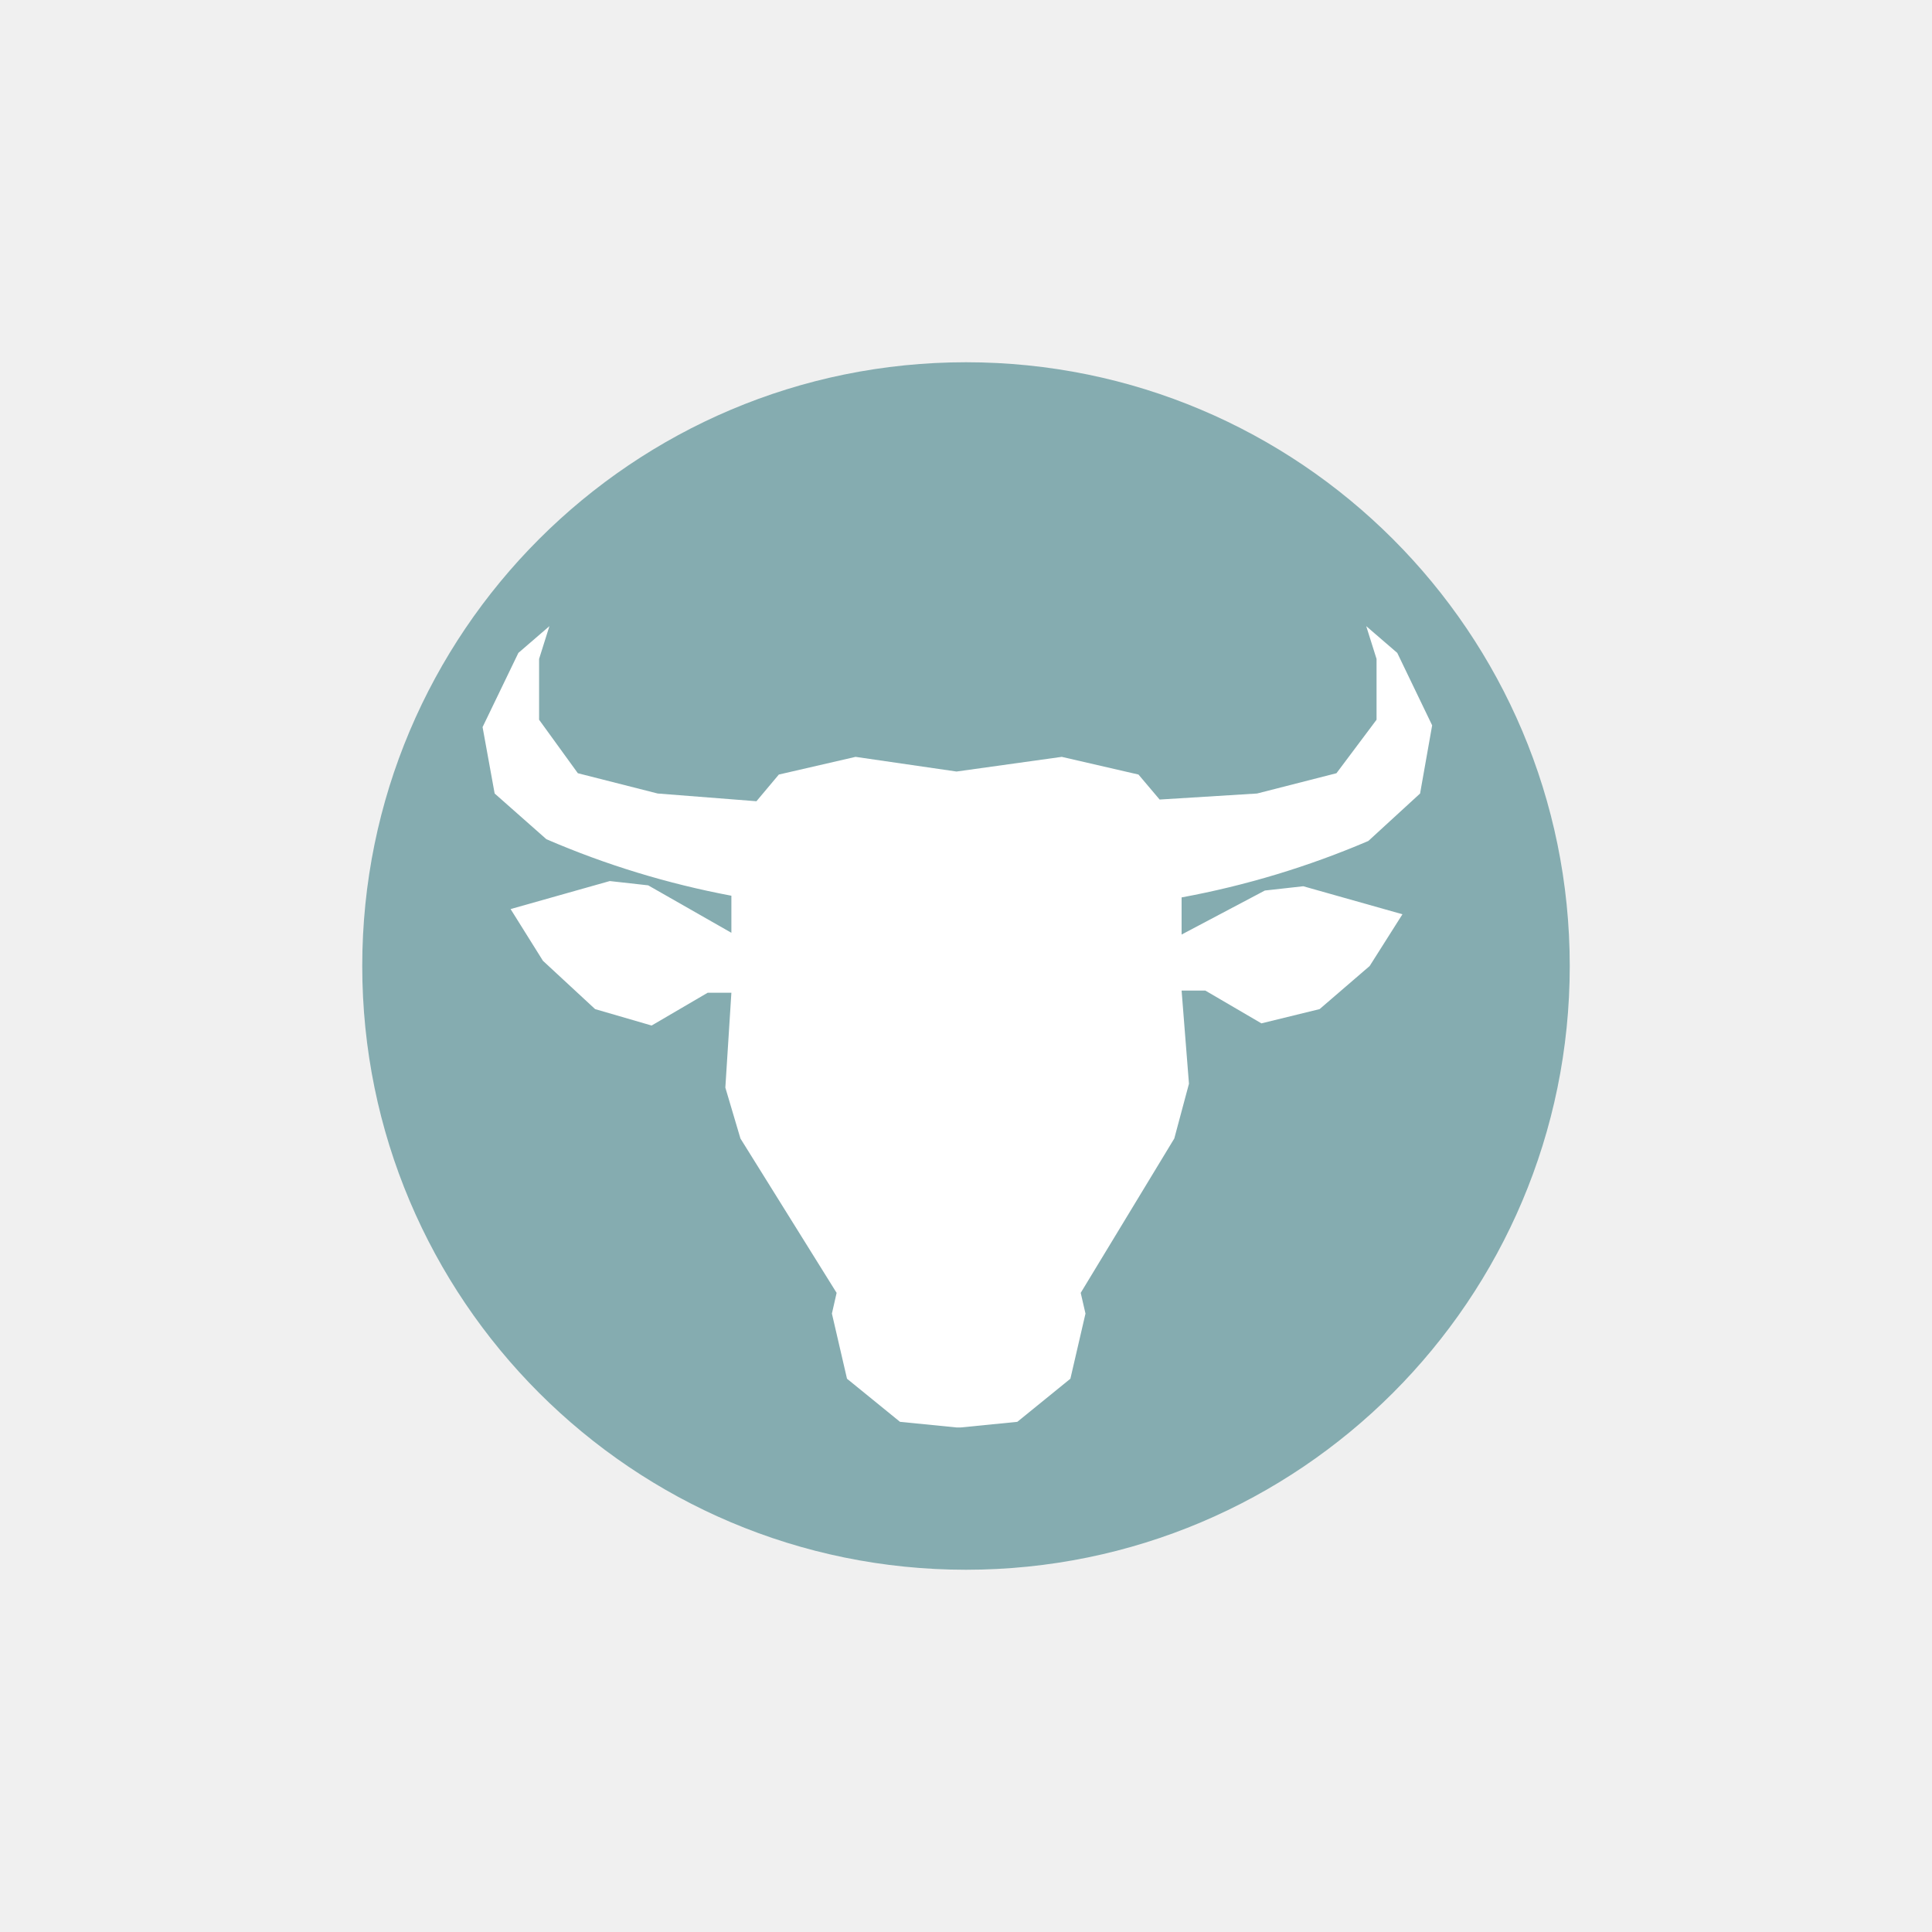
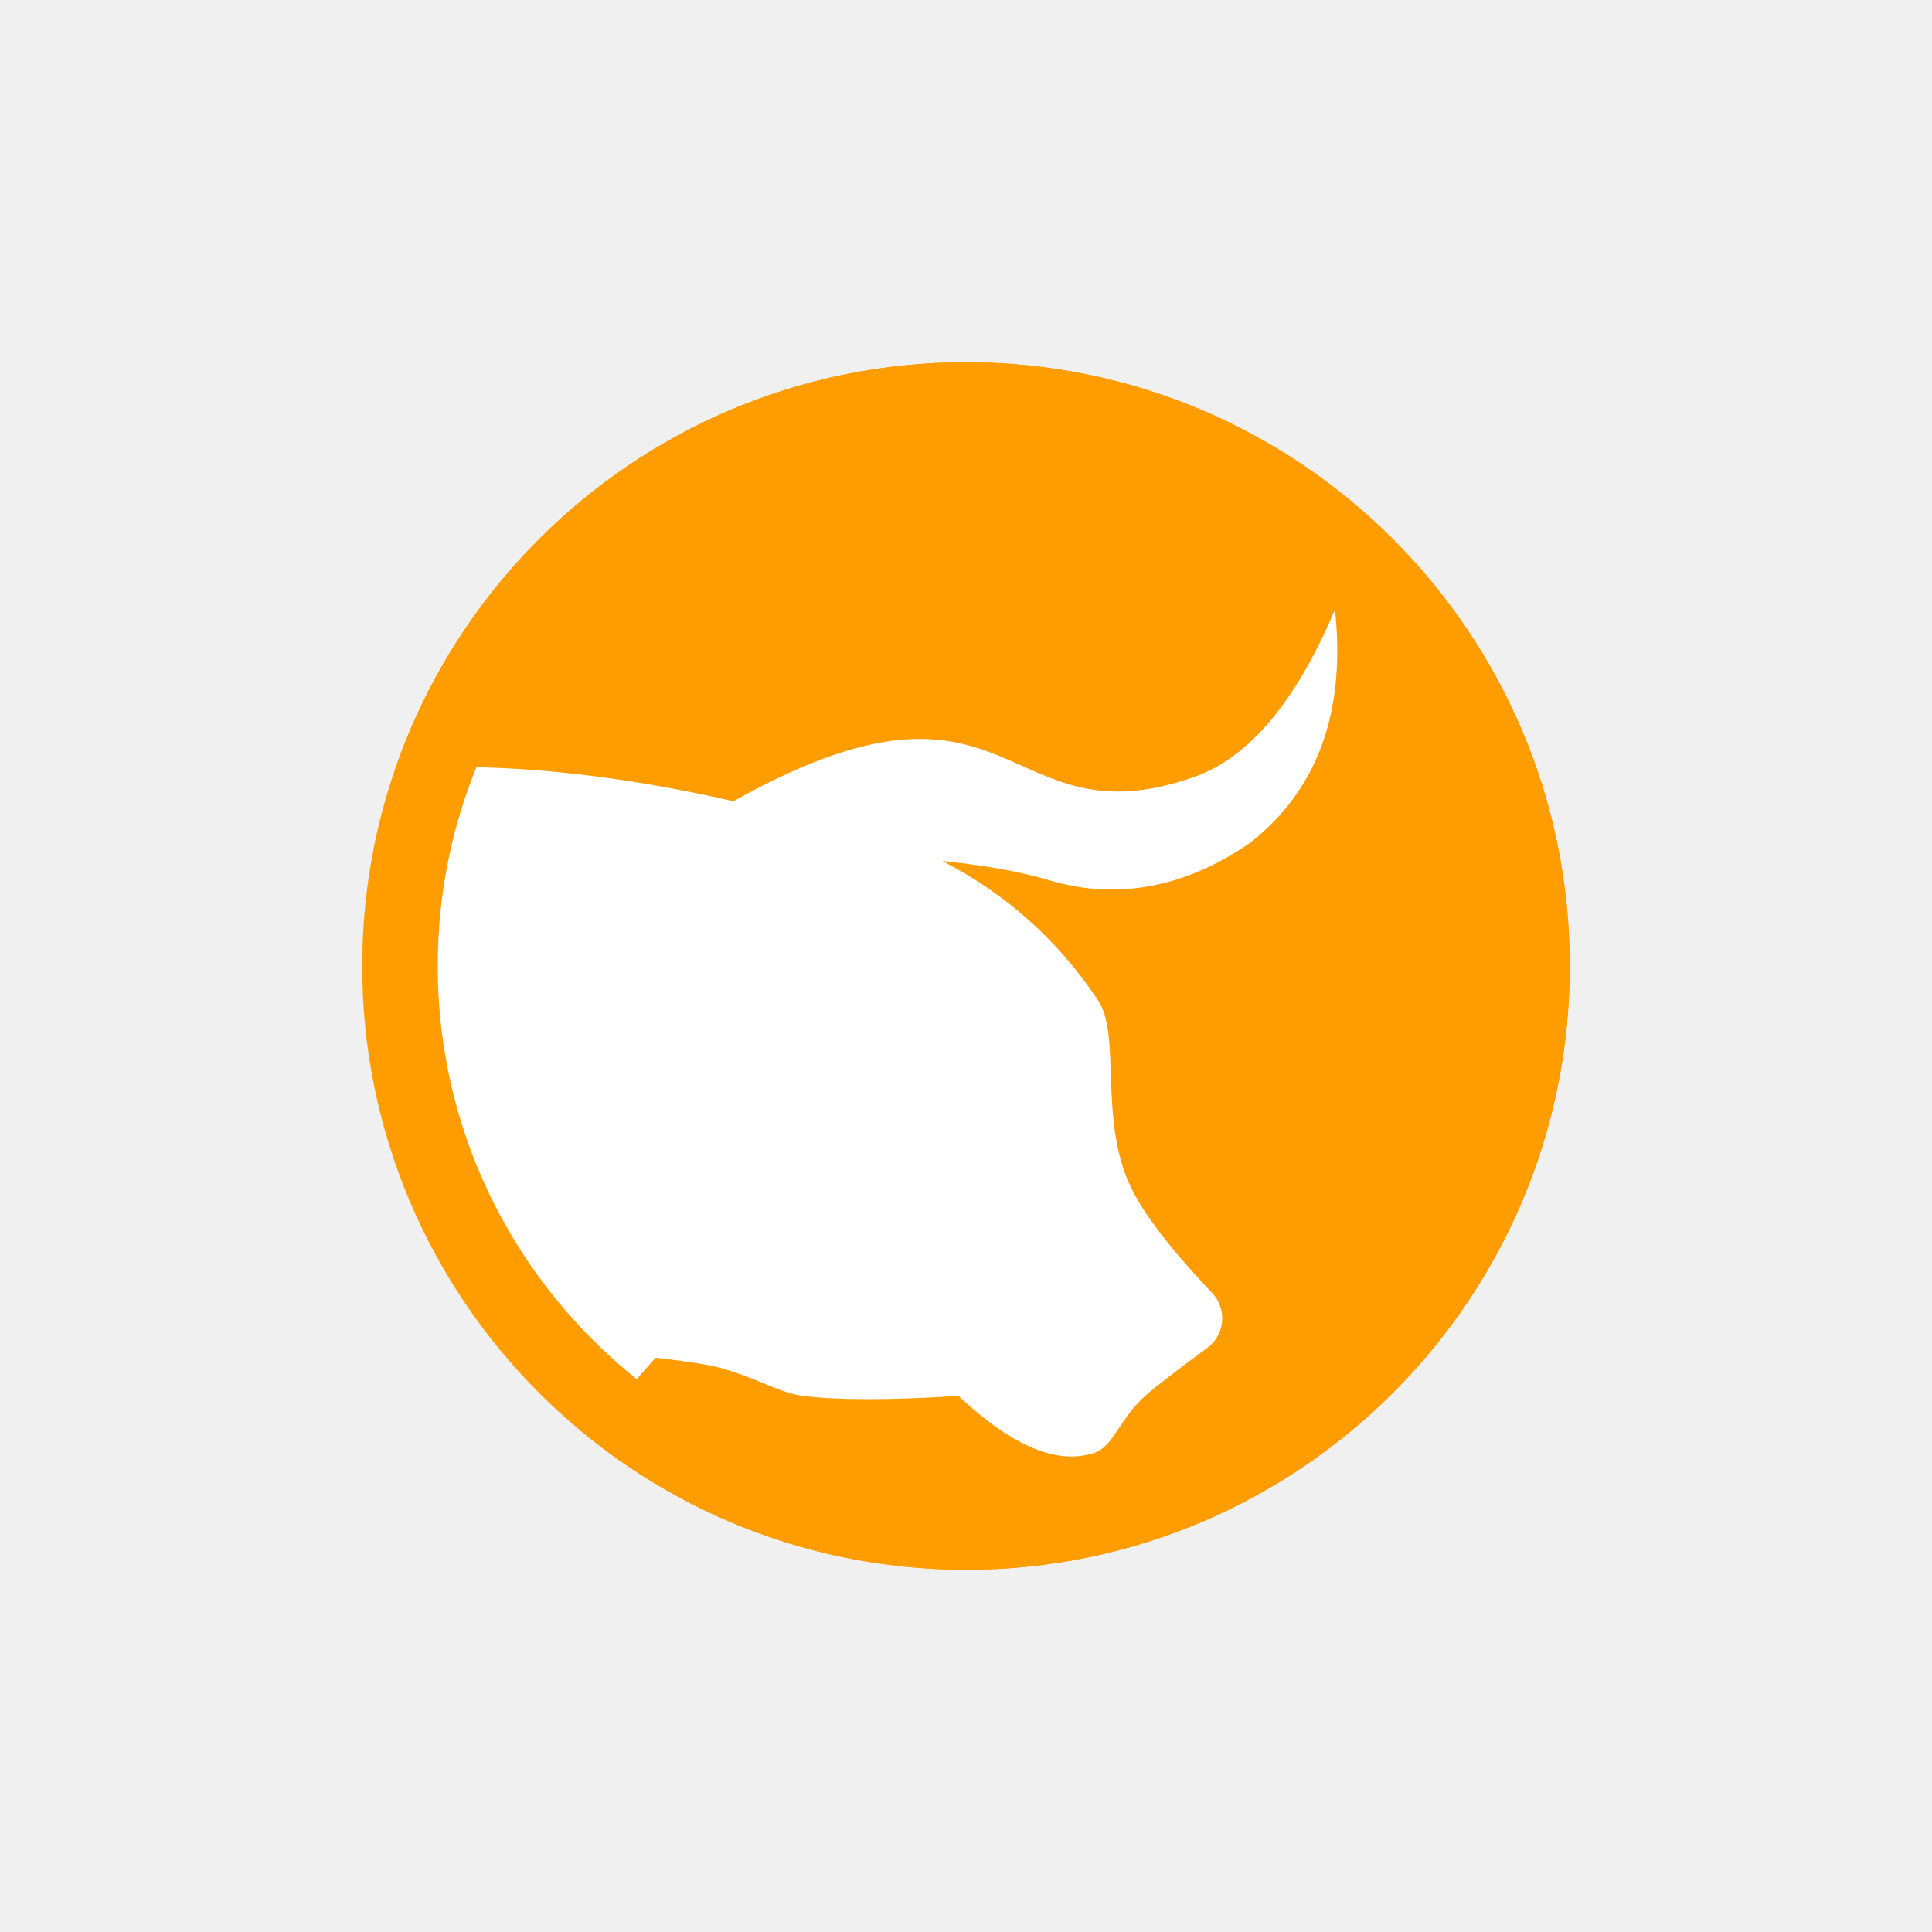
- <svg xmlns="http://www.w3.org/2000/svg" width="32" height="32" viewBox="0 0 32 32">
-   <g fill="none" transform="translate(6 6)">
-     <circle cx="10" cy="10" r="10" fill="#85ACB0" />
-     <path fill="#FFF" d="M16.664 7.929l.857-.786.2-1.129-.578-1.2-.514-.443.171.543v1.007l-.664.886-1.315.336-1.614.1-.35-.414-1.271-.293-1.743.243-1.672-.243-1.271.293-.371.442-1.636-.128-1.322-.336-.642-.886V4.914l.171-.543-.514.443-.593 1.229.2 1.1.857.757c.984.425 2.011.738 3.064.936v.614l-1.378-.786-.636-.071-1.643.464.536.857.864.8.936.272.928-.543h.393l-.1 1.571.25.843 1.593 2.557-.078.343.25 1.079.878.714.936.093h.071l.936-.093.879-.714.25-1.079-.079-.343 1.55-2.557.243-.907-.122-1.543h.393l.929.543.964-.236.829-.714.543-.857-1.643-.464-.636.071-1.379.729v-.615c1.063-.196 2.1-.51 3.093-.935z" />
+ <svg xmlns="http://www.w3.org/2000/svg" xmlns:xlink="http://www.w3.org/1999/xlink" width="32" height="32" viewBox="0 0 32 32">
+   <defs>
+     <circle id="bullprefix__a" cx="10" cy="10" r="10" />
+     <circle id="bullprefix__c" cx="10" cy="10" r="10" />
+   </defs>
+   <g fill="none" fill-rule="evenodd" transform="translate(6 6)">
+     <mask id="bullprefix__b" fill="#fff">
+       <use xlink:href="#bullprefix__a" />
+     </mask>
+     <use fill="#FF9C00" xlink:href="#bullprefix__a" />
+     <path fill="#FFF" d="M9.608 8.261c1.055.543 1.915 1.312 2.58 2.308.383.575.013 1.945.527 3.061.206.45.66 1.045 1.363 1.787.23.244.22.63-.024.86-.018.017-.037.033-.057.048-.538.396-.881.662-1.03.796-.43.387-.524.837-.843.943-.611.205-1.36-.11-2.249-.943-1.141.072-2 .072-2.575 0-.382-.048-.751-.288-1.345-.458-.2-.057-.566-.115-1.098-.174l-1.102 1.263c-1.74-.62-2.742-1.13-3.01-1.527-.267-.398-1.557-3.3-3.87-8.707 2.544-.997 5.635-1.08 9.273-.247 4.696-2.628 4.417.73 7.633-.403.906-.32 1.683-1.243 2.33-2.772.182 1.694-.285 2.981-1.403 3.862-1.202.834-2.354.914-3.33.622-.473-.141-1.063-.248-1.77-.319z" mask="url(#bullprefix__b)" />
+     <circle cx="10" cy="10" r="9.375" stroke="#FF9C00" stroke-width="1.25" />
  </g>
</svg>
